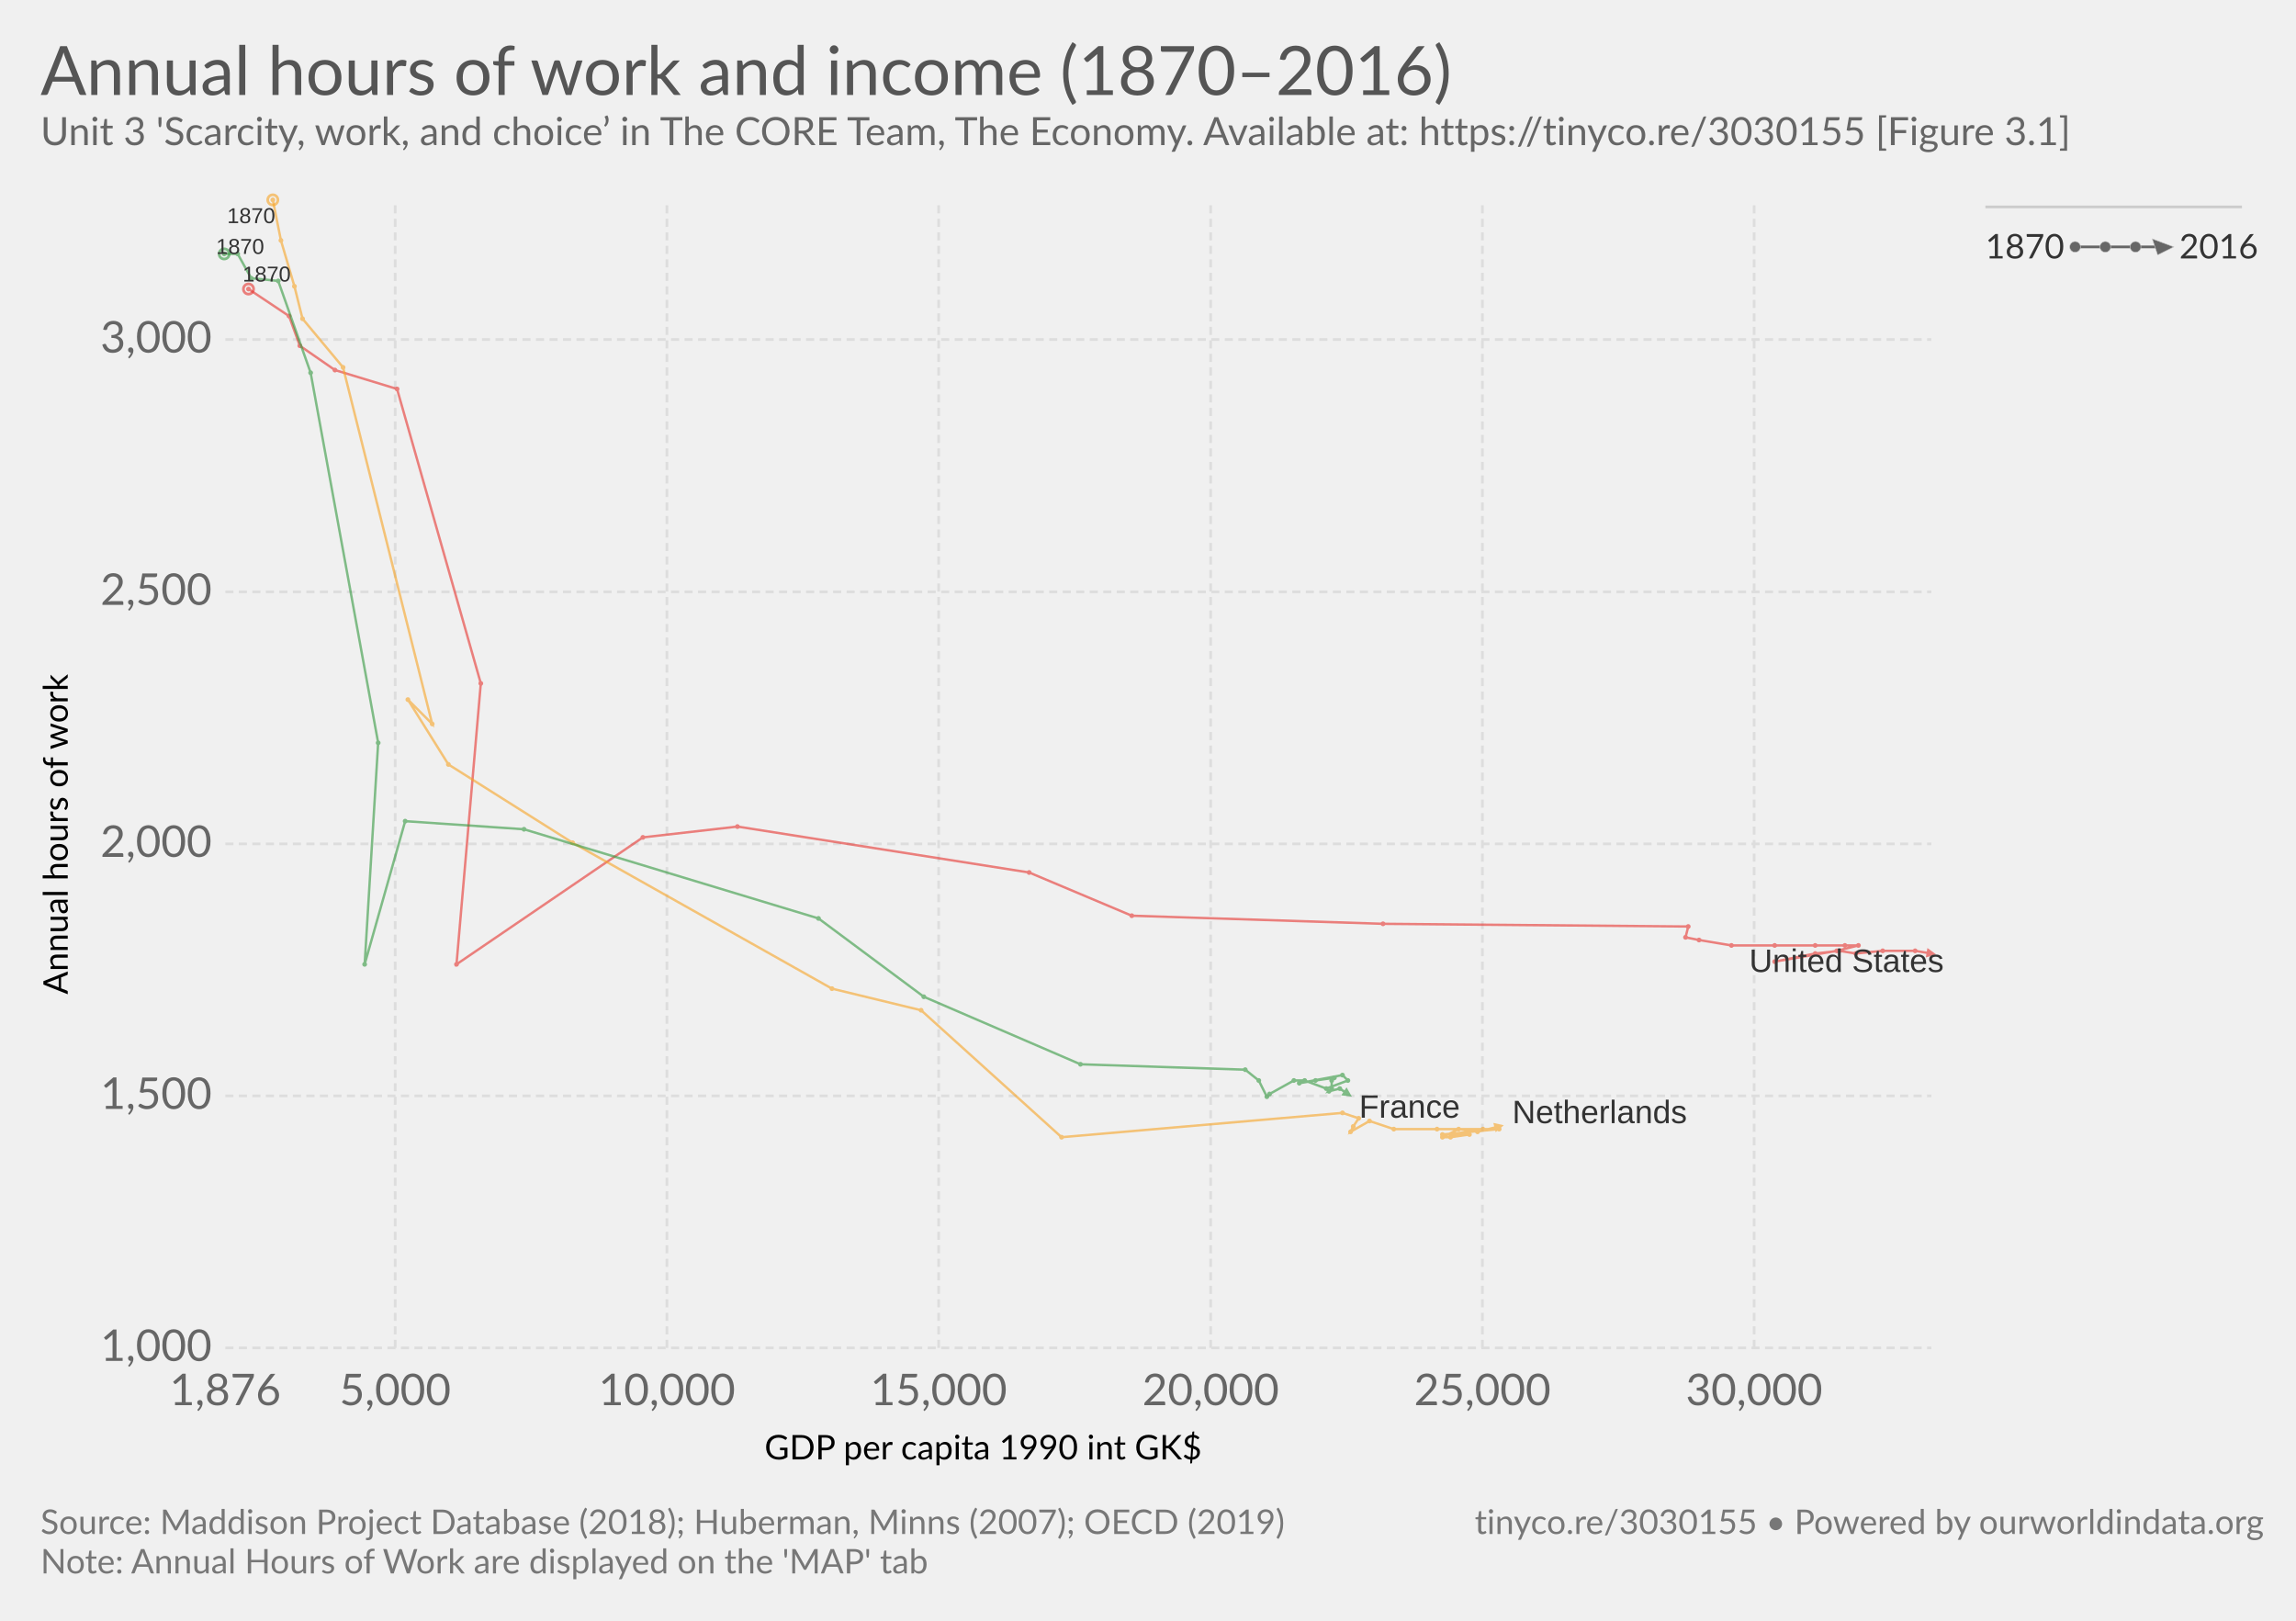
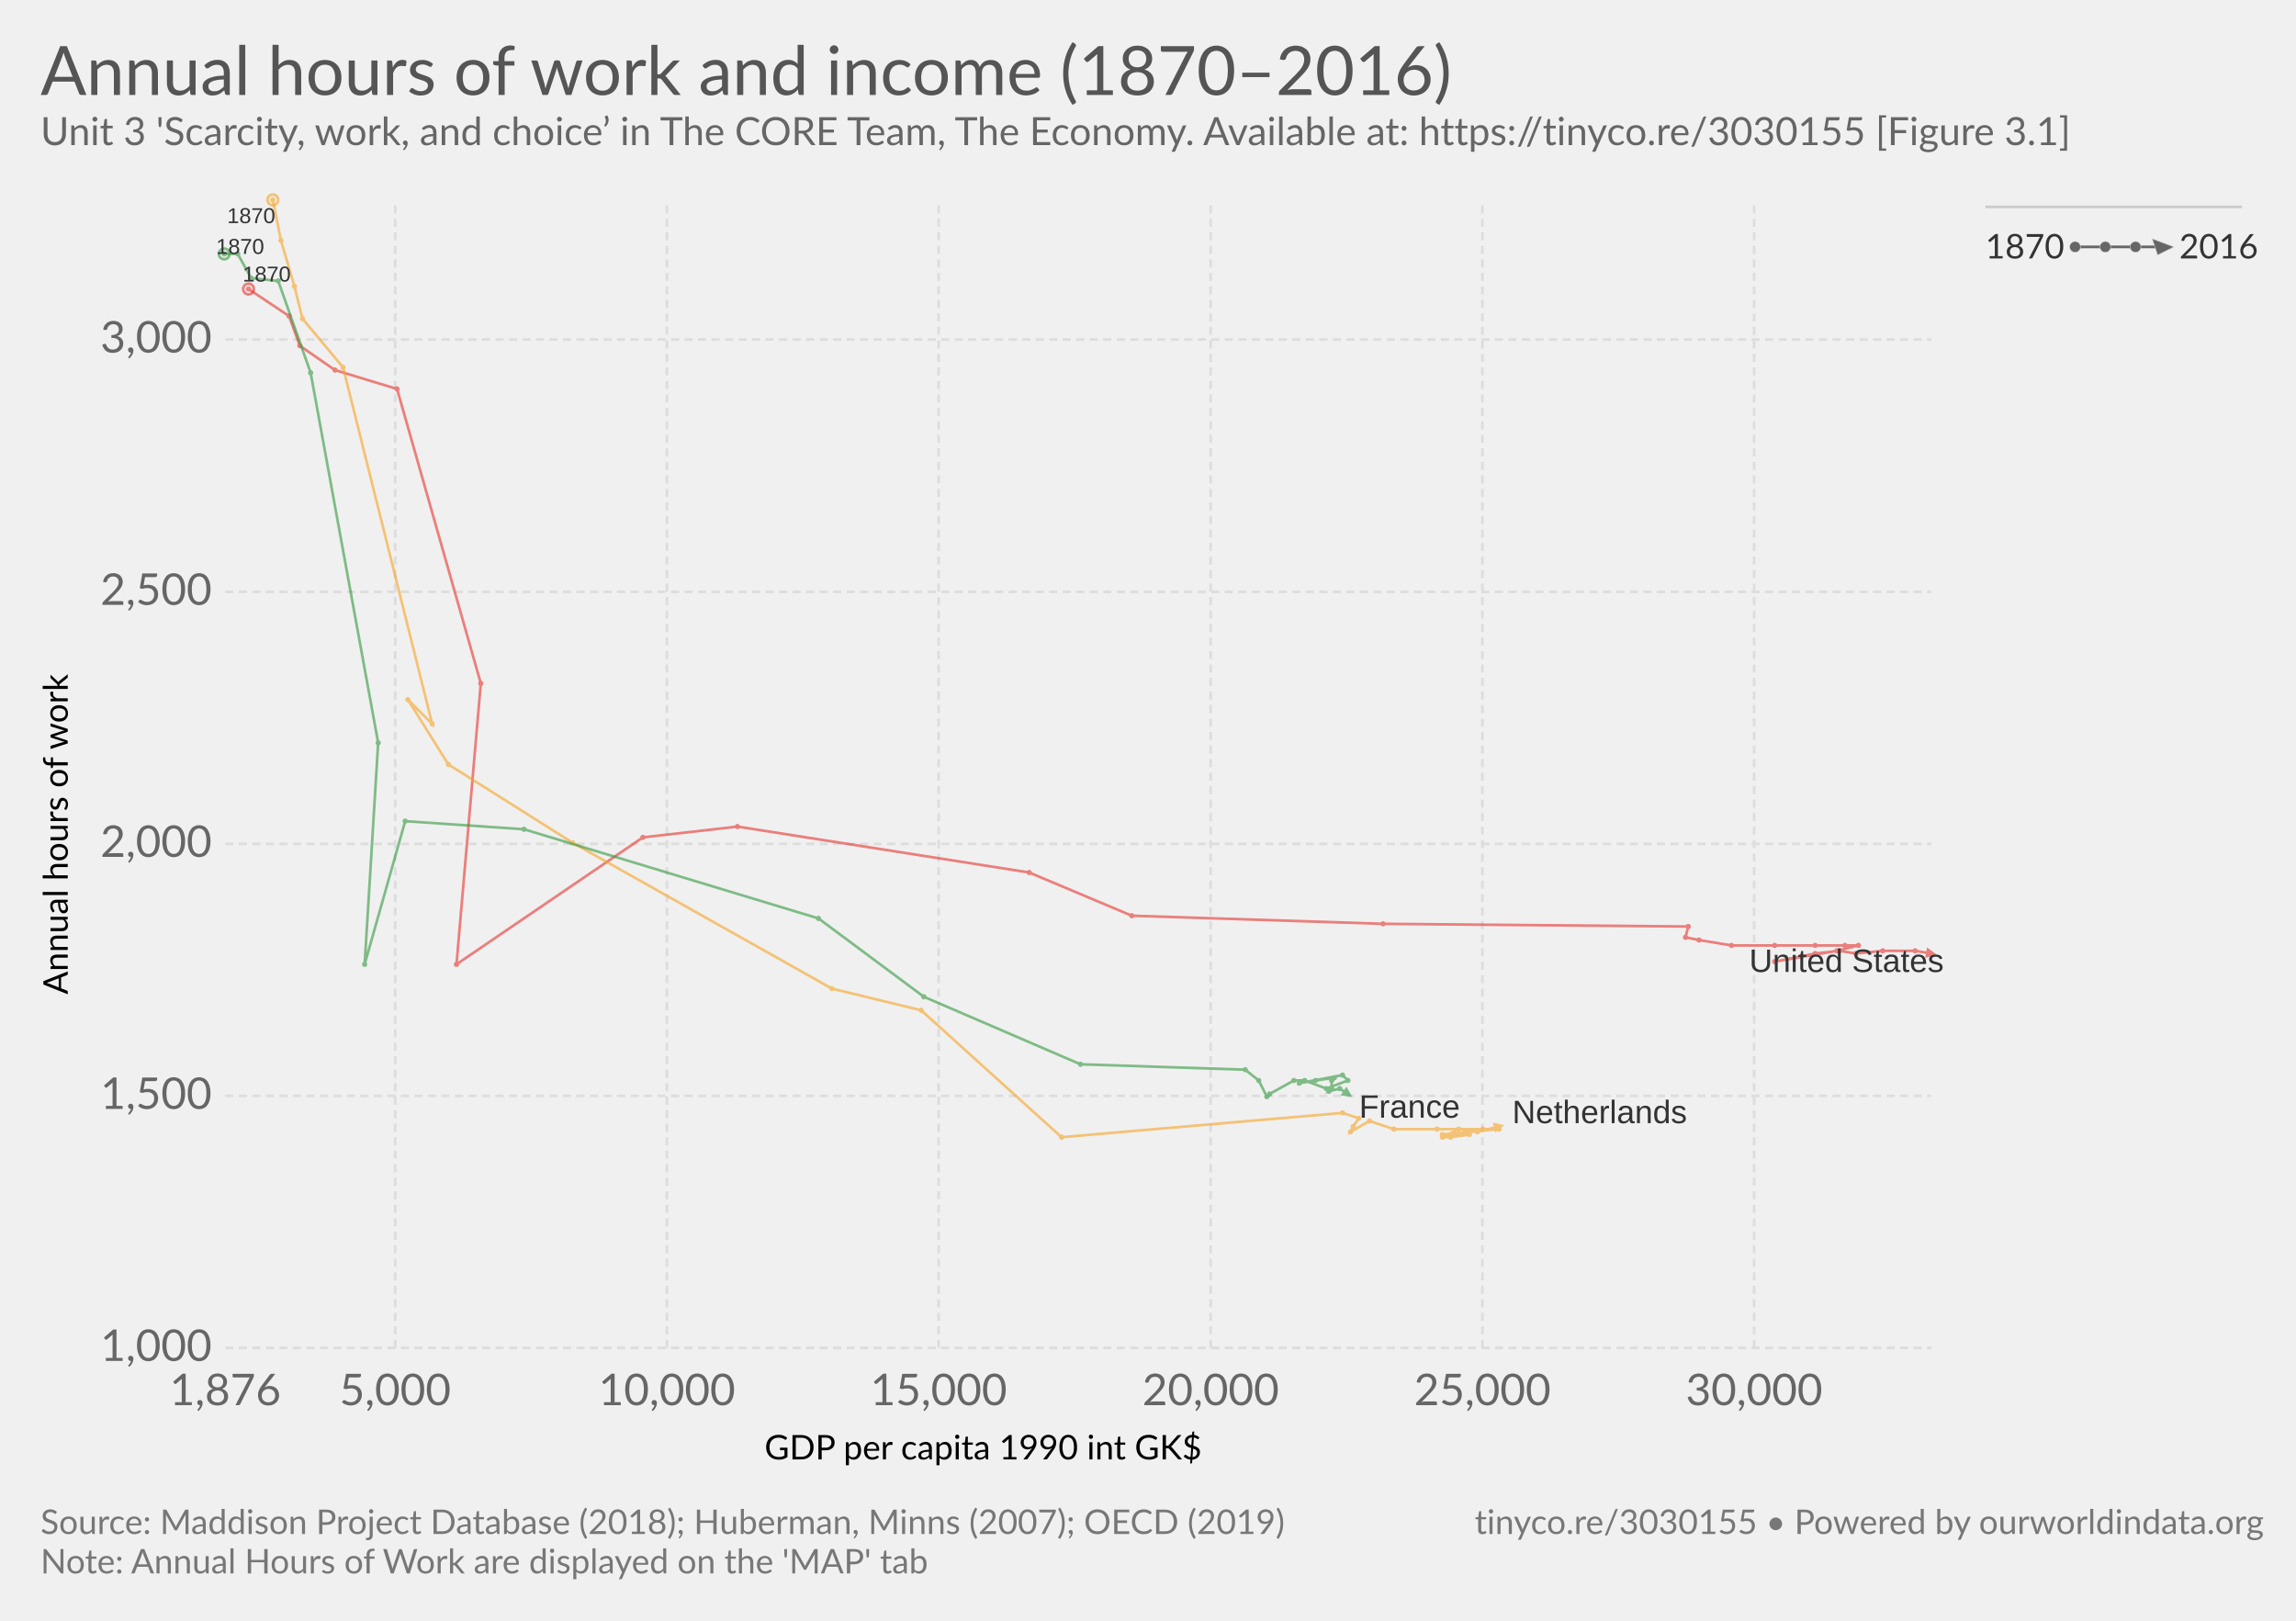
<svg xmlns="http://www.w3.org/2000/svg" version="1.1" style="font-family:Lato, 'Helvetica Neue', Helvetica, Arial, sans-serif;font-size:18px;background-color:white;text-rendering:optimizeLegibility;-webkit-font-smoothing:antialiased" width="850" height="600">
  <g class="HeaderView">
    <a href="https://ourworldindata.org/grapher/annual-hours-of-work-and-income-18702000" target="_blank">
      <text font-size="25.20" x="15.0" y="35.2" fill="#555">
        <tspan x="15" y="35.16">Annual hours of work and income (1870–2016)</tspan>
      </text>
    </a>
    <text font-size="14.40" x="15.0" y="53.7" fill="#666">
      <tspan x="15" y="53.72">Unit 3 'Scarcity, work, and choice’ in The CORE Team, The Economy. Available at: https://tinyco.re/3030155 [Figure 3.1]
</tspan>
    </text>
  </g>
  <g>
    <g class="AxisBoxView">
      <g class="HorizontalAxis">
        <text font-size="12.60" x="283.0" y="540.3">
          <tspan x="283.037" y="540.28">GDP per capita 1990 int GK$</tspan>
        </text>
        <text x="83.4" y="520.2" fill="#666" text-anchor="middle" font-size="16.2">1,876</text>
        <text x="146.3" y="520.2" fill="#666" text-anchor="middle" font-size="16.2">5,000</text>
        <text x="246.9" y="520.2" fill="#666" text-anchor="middle" font-size="16.2">10,000</text>
        <text x="347.5" y="520.2" fill="#666" text-anchor="middle" font-size="16.2">15,000</text>
        <text x="448.2" y="520.2" fill="#666" text-anchor="middle" font-size="16.2">20,000</text>
        <text x="548.8" y="520.2" fill="#666" text-anchor="middle" font-size="16.2">25,000</text>
        <text x="649.4" y="520.2" fill="#666" text-anchor="middle" font-size="16.2">30,000</text>
      </g>
      <g class="VerticalAxis">
        <text font-size="12.60" x="-368.1" y="25.1" transform="rotate(-90)">
          <tspan x="-368.109" y="25.08">Annual hours of work</tspan>
        </text>
        <text x="78.42" y="499" fill="#666" dominant-baseline="middle" text-anchor="end" font-size="16.2">1,000</text>
        <text x="78.42" y="405.7" fill="#666" dominant-baseline="middle" text-anchor="end" font-size="16.2">1,500</text>
        <text x="78.42" y="312.4" fill="#666" dominant-baseline="middle" text-anchor="end" font-size="16.2">2,000</text>
        <text x="78.42" y="219.1" fill="#666" dominant-baseline="middle" text-anchor="end" font-size="16.2">2,500</text>
        <text x="78.42" y="125.7" fill="#666" dominant-baseline="middle" text-anchor="end" font-size="16.2">3,000</text>
      </g>
      <g class="AxisGridLines">
        <line x1="83.42" y1="499" x2="715.00" y2="499" stroke="#ddd" stroke-dasharray="3,2" />
        <line x1="83.42" y1="405.7" x2="715.00" y2="405.7" stroke="#ddd" stroke-dasharray="3,2" />
        <line x1="83.42" y1="312.4" x2="715.00" y2="312.4" stroke="#ddd" stroke-dasharray="3,2" />
        <line x1="83.42" y1="219.1" x2="715.00" y2="219.1" stroke="#ddd" stroke-dasharray="3,2" />
        <line x1="83.42" y1="125.7" x2="715.00" y2="125.7" stroke="#ddd" stroke-dasharray="3,2" />
      </g>
      <g class="AxisGridLines">
        <line x1="146.3" y1="499.00" x2="146.3" y2="74.60" stroke="#ddd" stroke-dasharray="3,2" />
        <line x1="246.9" y1="499.00" x2="246.9" y2="74.60" stroke="#ddd" stroke-dasharray="3,2" />
        <line x1="347.5" y1="499.00" x2="347.5" y2="74.60" stroke="#ddd" stroke-dasharray="3,2" />
        <line x1="448.2" y1="499.00" x2="448.2" y2="74.60" stroke="#ddd" stroke-dasharray="3,2" />
        <line x1="548.8" y1="499.00" x2="548.8" y2="74.60" stroke="#ddd" stroke-dasharray="3,2" />
        <line x1="649.4" y1="499.00" x2="649.4" y2="74.60" stroke="#ddd" stroke-dasharray="3,2" />
      </g>
    </g>
    <g class="PointsWithLabels clickable" clip-path="url(#scatterBounds-1)" font-family="Arial, sans-serif">
      <rect x="83.424" y="74.6" width="631.576" height="424.4" fill="rgba(255,255,255,0)" />
      <defs>
        <clipPath id="scatterBounds-1">
          <rect x="73.424" y="64.6" width="651.576" height="444.4" />
        </clipPath>
      </defs>
      <g class="backgroundLabels" fill="#aaa" />
      <g class="key-United-States_0">
        <defs>
          <marker id="key-United-States_0-arrow-1" fill="#e6332e" viewBox="0 -5 10 10" refX="5" refY="0" markerWidth="4" markerHeight="4" orient="auto">
            <path d="M0,-5L10,0L0,5" />
          </marker>
          <marker id="key-United-States_0-circle-1" viewBox="0 0 12 12" refX="4" refY="4" orient="auto" fill="#e6332e">
            <circle cx="4" cy="4" r="4" />
          </marker>
        </defs>
-         <circle cx="92.00" cy="107.00" r="1.889" fill="none" stroke="#e6332e" opacity="0.6" />
-         <polyline stroke-linecap="round" stroke="#e6332e" points="92.00,107.00 107.00,117.00 111.00,128.00 124.00,137.00 147.00,144.00 178.00,253.00 169.00,357.00 238.00,310.00 273.00,306.00 381.00,323.00 419.00,339.00 512.00,342.00 625.00,343.00 624.00,347.00 629.00,348.00 641.00,350.00 657.00,350.00 672.00,350.00 683.00,350.00 688.00,350.00 680.00,352.00 657.00,356.00 667.00,354.00 672.00,353.00 681.00,352.00 687.00,353.00 697.00,352.00 709.00,352.00 715.00,353.00" fill="none" stroke-width="0.889" opacity="0.6" marker-start="url(#key-United-States_0-circle-1)" marker-mid="url(#key-United-States_0-circle-1)" marker-end="url(#key-United-States_0-arrow-1)" />
+         <circle cx="92.00" cy="107.00" r="1.978" fill="none" stroke="#e6332e" opacity="0.6" />
+         <polyline stroke-linecap="round" stroke="#e6332e" points="92.00,107.00 107.00,117.00 111.00,128.00 124.00,137.00 147.00,144.00 178.00,253.00 169.00,357.00 238.00,310.00 273.00,306.00 381.00,323.00 419.00,339.00 512.00,342.00 625.00,343.00 624.00,347.00 629.00,348.00 641.00,350.00 657.00,350.00 672.00,350.00 683.00,350.00 688.00,350.00 680.00,352.00 657.00,356.00 667.00,354.00 672.00,353.00 681.00,352.00 687.00,353.00 697.00,352.00 709.00,352.00 715.00,353.00" fill="none" stroke-width="0.978" opacity="0.6" marker-start="url(#key-United-States_0-circle-1)" marker-mid="url(#key-United-States_0-circle-1)" marker-end="url(#key-United-States_0-arrow-1)" />
      </g>
      <g class="key-Netherlands_0">
        <defs>
          <marker id="key-Netherlands_0-arrow-1" fill="#f6a324" viewBox="0 -5 10 10" refX="5" refY="0" markerWidth="4" markerHeight="4" orient="auto">
            <path d="M0,-5L10,0L0,5" />
          </marker>
          <marker id="key-Netherlands_0-circle-1" viewBox="0 0 12 12" refX="4" refY="4" orient="auto" fill="#f6a324">
            <circle cx="4" cy="4" r="4" />
          </marker>
        </defs>
-         <circle cx="101.00" cy="74.00" r="1.889" fill="none" stroke="#f6a324" opacity="0.6" />
-         <polyline stroke-linecap="round" stroke="#f6a324" points="101.00,74.00 104.00,89.00 109.00,106.00 112.00,118.00 127.00,136.00 160.00,268.00 151.00,259.00 166.00,283.00 212.00,312.00 308.00,366.00 341.00,374.00 393.00,421.00 497.00,412.00 503.00,414.00 501.00,417.00 500.00,419.00 507.00,415.00 516.00,418.00 532.00,418.00 549.00,418.00 555.00,418.00 534.00,420.00 538.00,420.00 544.00,420.00 537.00,421.00 534.00,421.00 540.00,418.00 547.00,419.00 555.00,417.00" fill="none" stroke-width="0.889" opacity="0.6" marker-start="url(#key-Netherlands_0-circle-1)" marker-mid="url(#key-Netherlands_0-circle-1)" marker-end="url(#key-Netherlands_0-arrow-1)" />
+         <circle cx="101.00" cy="74.00" r="1.978" fill="none" stroke="#f6a324" opacity="0.6" />
+         <polyline stroke-linecap="round" stroke="#f6a324" points="101.00,74.00 104.00,89.00 109.00,106.00 112.00,118.00 127.00,136.00 160.00,268.00 151.00,259.00 166.00,283.00 212.00,312.00 308.00,366.00 341.00,374.00 393.00,421.00 497.00,412.00 503.00,414.00 501.00,417.00 500.00,419.00 507.00,415.00 516.00,418.00 532.00,418.00 549.00,418.00 555.00,418.00 534.00,420.00 538.00,420.00 544.00,420.00 537.00,421.00 534.00,421.00 540.00,418.00 547.00,419.00 555.00,417.00" fill="none" stroke-width="0.978" opacity="0.6" marker-start="url(#key-Netherlands_0-circle-1)" marker-mid="url(#key-Netherlands_0-circle-1)" marker-end="url(#key-Netherlands_0-arrow-1)" />
      </g>
      <g class="key-France_0">
        <defs>
          <marker id="key-France_0-arrow-1" fill="#34983f" viewBox="0 -5 10 10" refX="5" refY="0" markerWidth="4" markerHeight="4" orient="auto">
            <path d="M0,-5L10,0L0,5" />
          </marker>
          <marker id="key-France_0-circle-1" viewBox="0 0 12 12" refX="4" refY="4" orient="auto" fill="#34983f">
            <circle cx="4" cy="4" r="4" />
          </marker>
        </defs>
-         <circle cx="83.00" cy="94.00" r="1.889" fill="none" stroke="#34983f" opacity="0.6" />
-         <polyline stroke-linecap="round" stroke="#34983f" points="83.00,94.00 88.00,94.00 93.00,103.00 103.00,104.00 115.00,138.00 140.00,275.00 135.00,357.00 150.00,304.00 194.00,307.00 303.00,340.00 342.00,369.00 400.00,394.00 461.00,396.00 466.00,400.00 469.00,406.00 470.00,405.00 479.00,400.00 483.00,400.00 491.00,403.00 499.00,400.00 497.00,398.00 481.00,401.00 487.00,400.00 494.00,399.00 493.00,400.00 493.00,403.00 492.00,404.00 496.00,403.00 499.00,405.00" fill="none" stroke-width="0.889" opacity="0.6" marker-start="url(#key-France_0-circle-1)" marker-mid="url(#key-France_0-circle-1)" marker-end="url(#key-France_0-arrow-1)" />
+         <circle cx="83.00" cy="94.00" r="1.978" fill="none" stroke="#34983f" opacity="0.6" />
+         <polyline stroke-linecap="round" stroke="#34983f" points="83.00,94.00 88.00,94.00 93.00,103.00 103.00,104.00 115.00,138.00 140.00,275.00 135.00,357.00 150.00,304.00 194.00,307.00 303.00,340.00 342.00,369.00 400.00,394.00 461.00,396.00 466.00,400.00 469.00,406.00 470.00,405.00 479.00,400.00 483.00,400.00 491.00,403.00 499.00,400.00 497.00,398.00 481.00,401.00 487.00,400.00 494.00,399.00 493.00,400.00 493.00,403.00 492.00,404.00 496.00,403.00 499.00,405.00" fill="none" stroke-width="0.978" opacity="0.6" marker-start="url(#key-France_0-circle-1)" marker-mid="url(#key-France_0-circle-1)" marker-end="url(#key-France_0-arrow-1)" />
      </g>
      <text x="89.84" y="104.23" font-size="8" font-family="Arial, sans-serif" fill="#333">1870</text>
      <text x="647.57" y="359.82" font-size="12" font-family="Arial, sans-serif" fill="#333">United States</text>
      <text x="84.10" y="82.60" font-size="8" font-family="Arial, sans-serif" fill="#333">1870</text>
      <text x="559.85" y="415.79" font-size="12" font-family="Arial, sans-serif" fill="#333">Netherlands</text>
      <text x="80.00" y="94.00" font-size="8" font-family="Arial, sans-serif" fill="#333">1870</text>
      <text x="503.16" y="413.77" font-size="12" font-family="Arial, sans-serif" fill="#333">France</text>
    </g>
    <g class="ScatterColorLegend clickable" style="cursor:pointer" />
    <line x1="735" y1="76.6" x2="830" y2="76.6" stroke="#ccc" />
    <g class="clickable">
      <g class="ConnectedScatterLegend">
        <rect x="735" y="85.6" width="100" height="12.6" fill="#fff" opacity="0" />
        <text font-size="12.60" x="735.0" y="95.7" fill="#333">
          <tspan x="735" y="95.68">1870</tspan>
        </text>
        <text font-size="12.60" x="806.8" y="95.7" fill="#333">
          <tspan x="806.776" y="95.68">2016</tspan>
        </text>
        <line x1="768.224" y1="91.4" x2="801.776" y2="91.4" stroke="#666" stroke-width="1" />
        <circle cx="768.224" cy="91.4" r="2" fill="#666" stroke="#ccc" stroke-width="0.2" />
        <circle cx="779.408" cy="91.4" r="2" fill="#666" stroke="#ccc" stroke-width="0.2" />
        <circle cx="790.592" cy="91.4" r="2" fill="#666" stroke="#ccc" stroke-width="0.2" />
        <polygon points="798.78,96.40 801.78,88.40 804.78,94.40" cx="801.776" cy="91.4" r="3" fill="#666" stroke="#ccc" stroke-width="0.2" transform="rotate(90, 801.776, 91.4)" />
      </g>
    </g>
  </g>
  <g class="SourcesFooter" style="fill:#777">
    <g class="clickable" style="fill:#777">
      <text font-size="12.60" x="15.0" y="567.9">
        <tspan x="15" y="567.88">Source: Maddison Project Database (2018); Huberman, Minns (2007); OECD (2019)</tspan>
      </text>
    </g>
    <text font-size="12.60" x="15.0" y="582.5">
      <tspan x="15" y="582.48">Note: Annual Hours of Work are displayed on the 'MAP' tab</tspan>
    </text>
    <text font-size="12.60" x="546.0" y="567.9">
      <tspan x="545.956" y="567.88">
        <a target="_blank" style="fill: #777;" href="https://tinyco.re/3030155">tinyco.re/3030155</a> • <a href="https://ourworldindata.org" target="_blank">Powered by ourworldindata.org</a>
      </tspan>
    </text>
  </g>
</svg>
